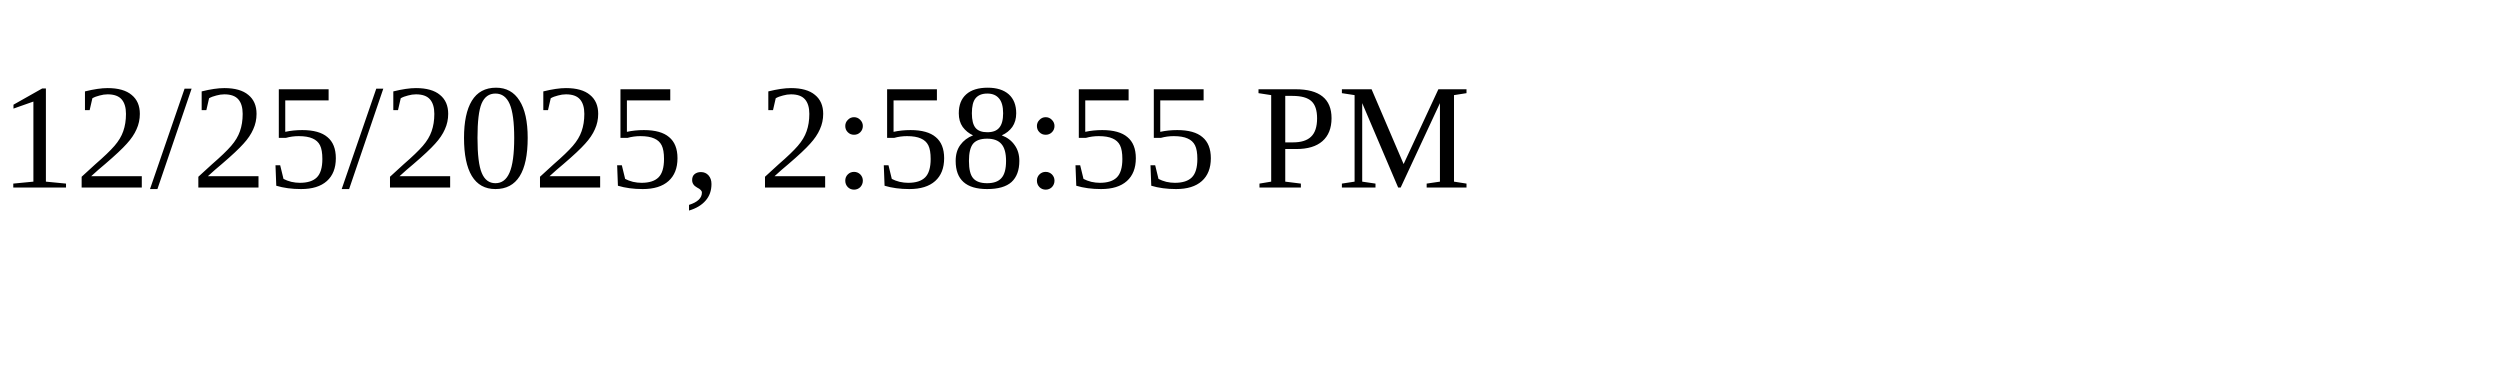
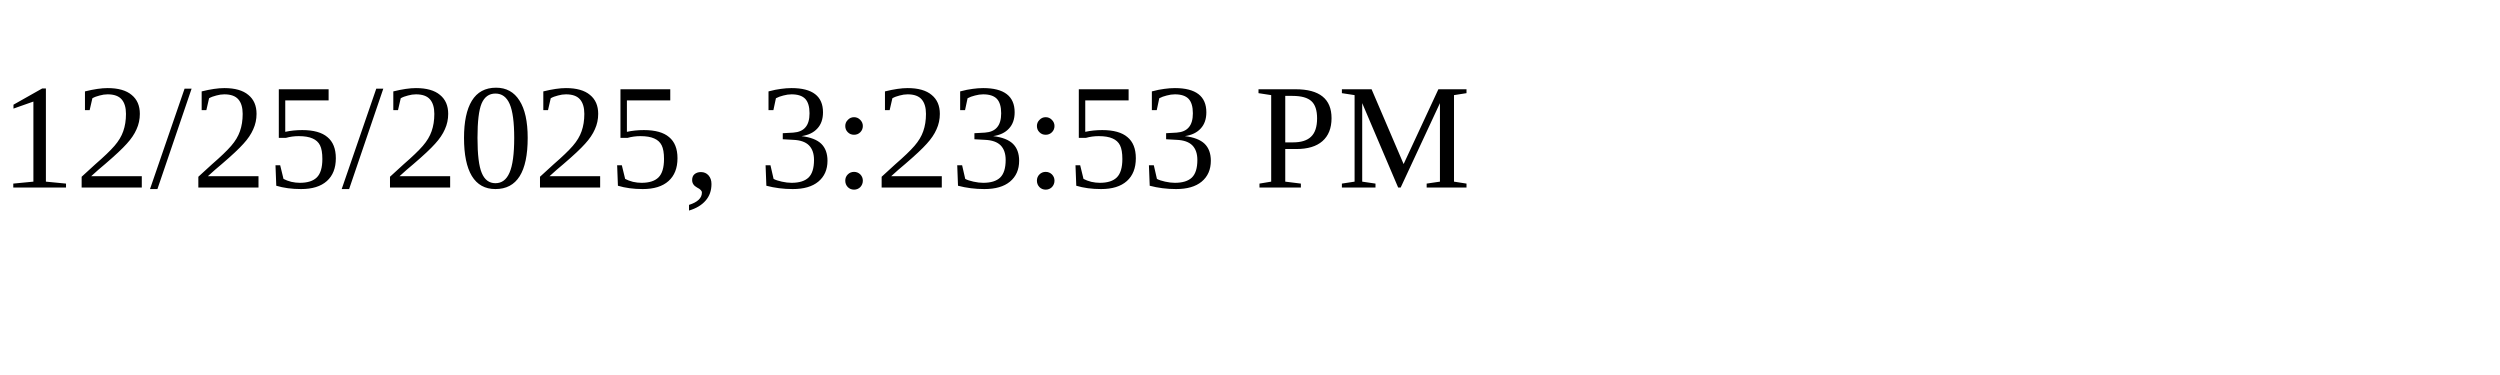
<svg xmlns="http://www.w3.org/2000/svg" height="30" width="200">
-   <text x="0" y="15">12/25/2025, 2:58:55 PM</text>
+   <text x="0" y="15">12/25/2025, 3:23:53 PM</text>
</svg>
